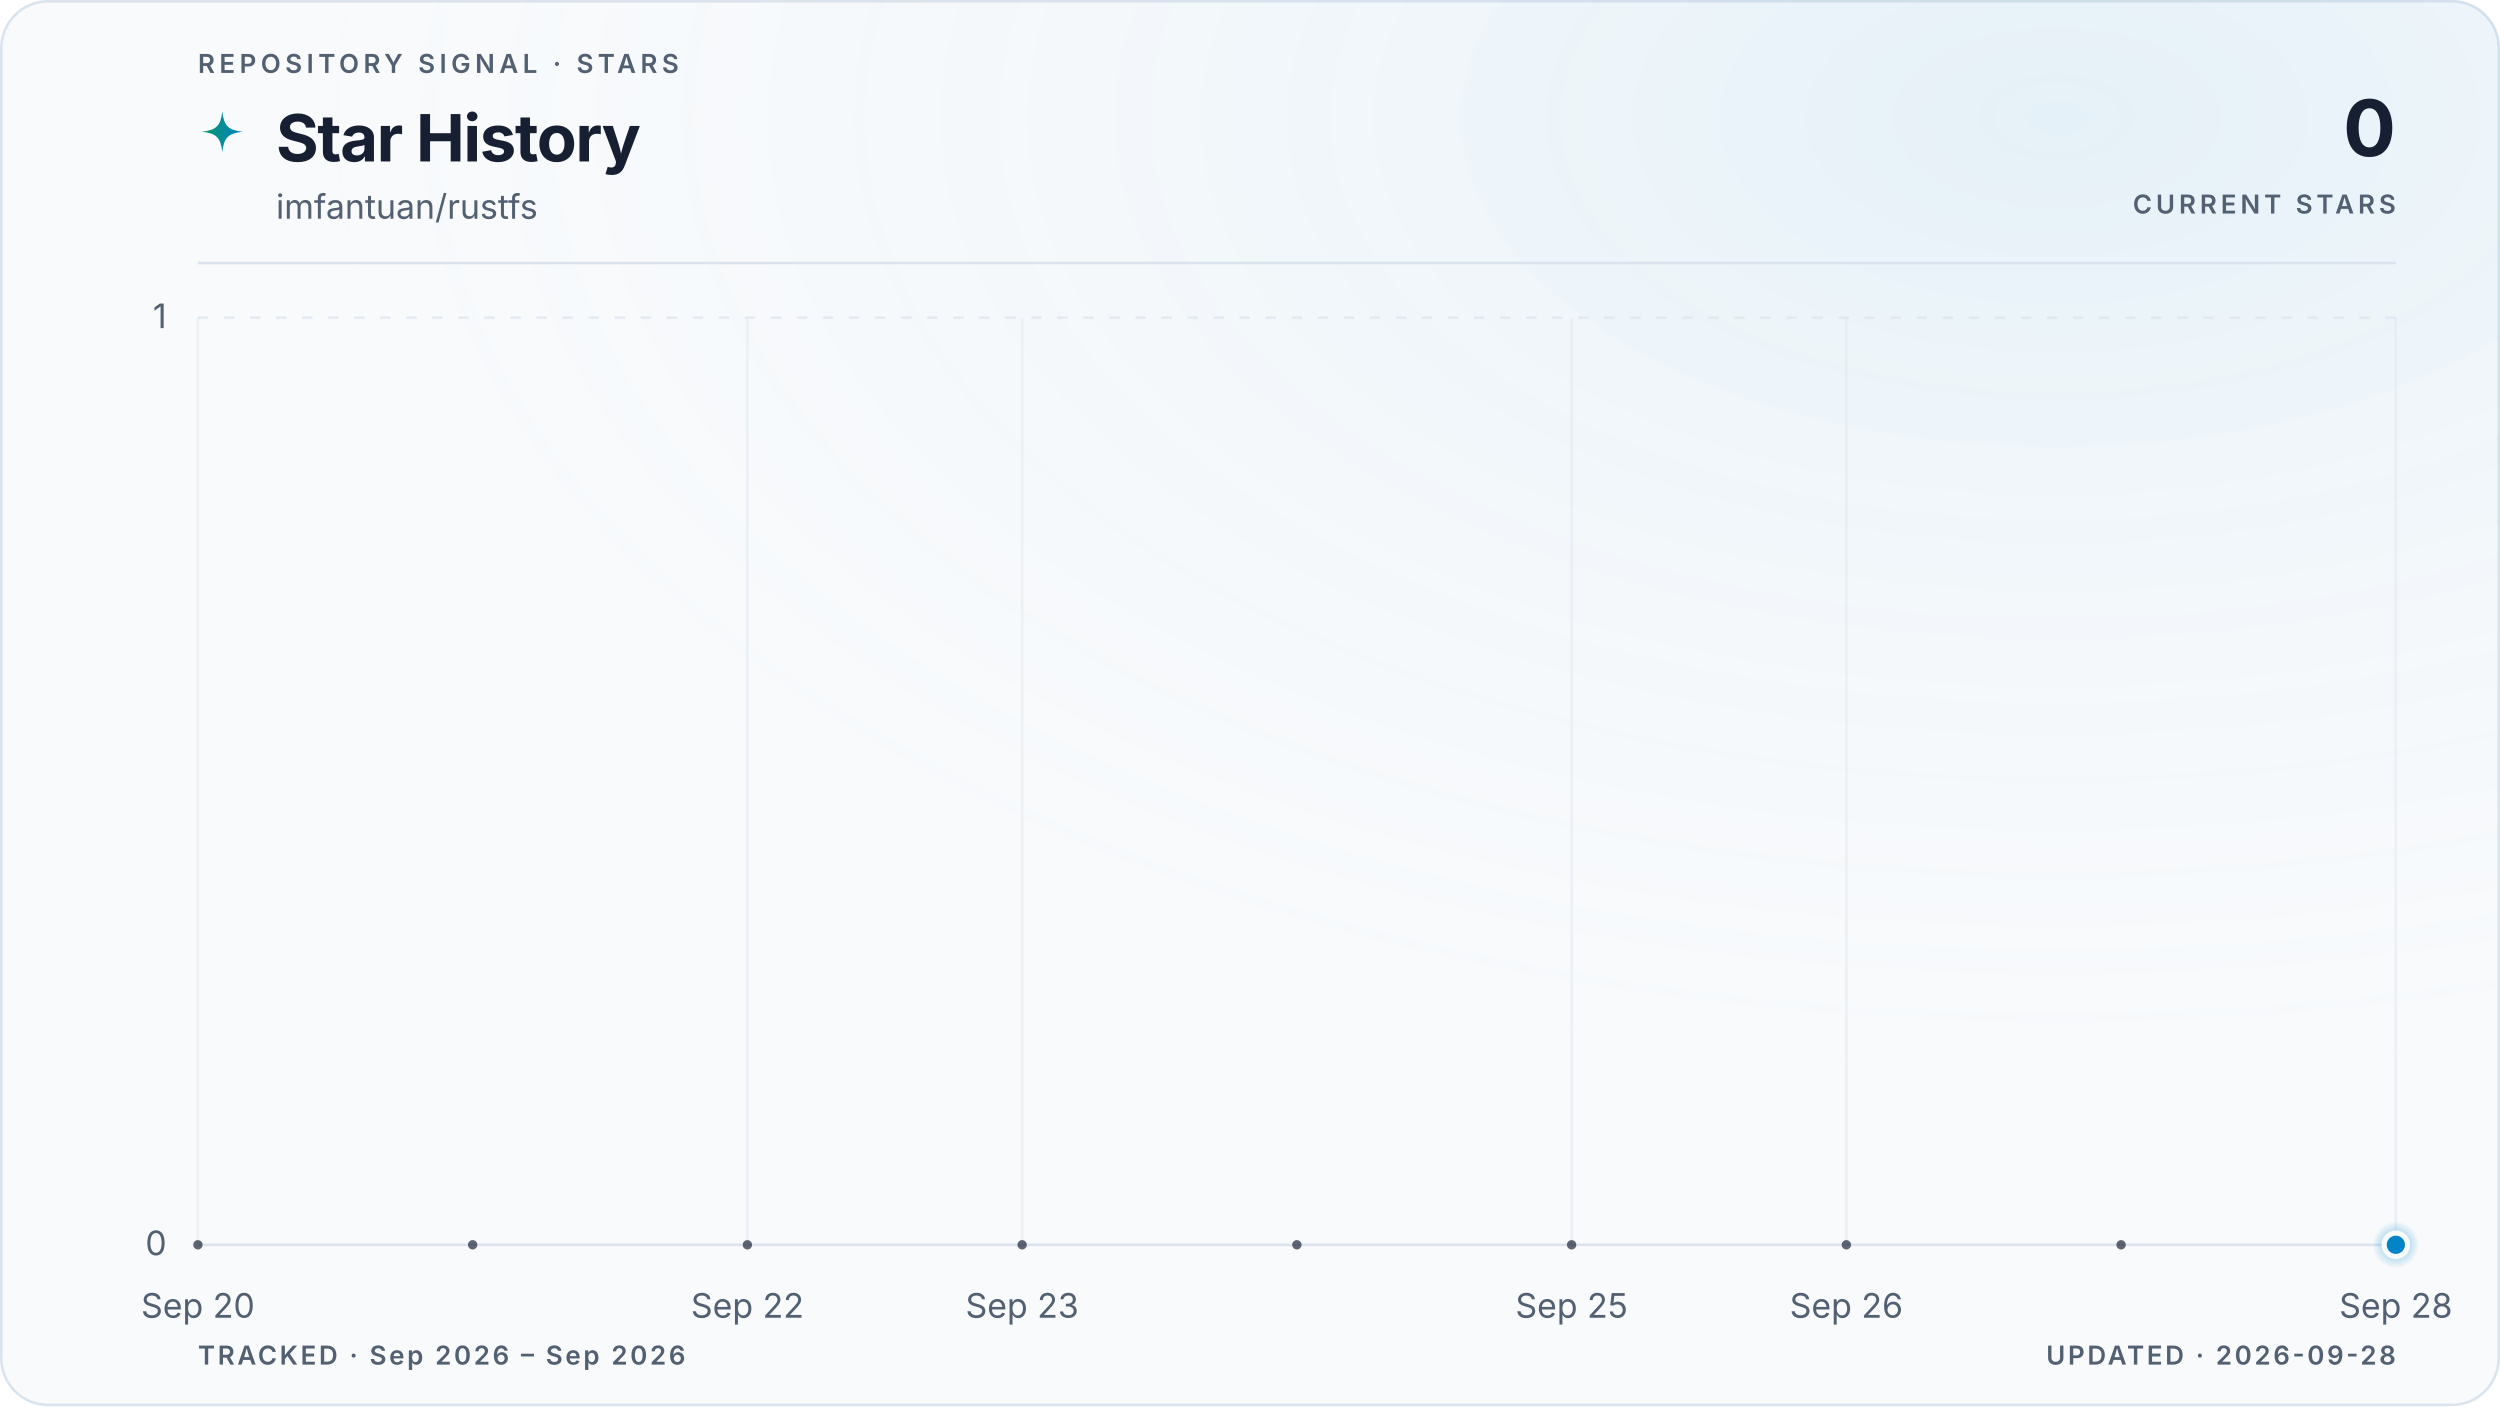
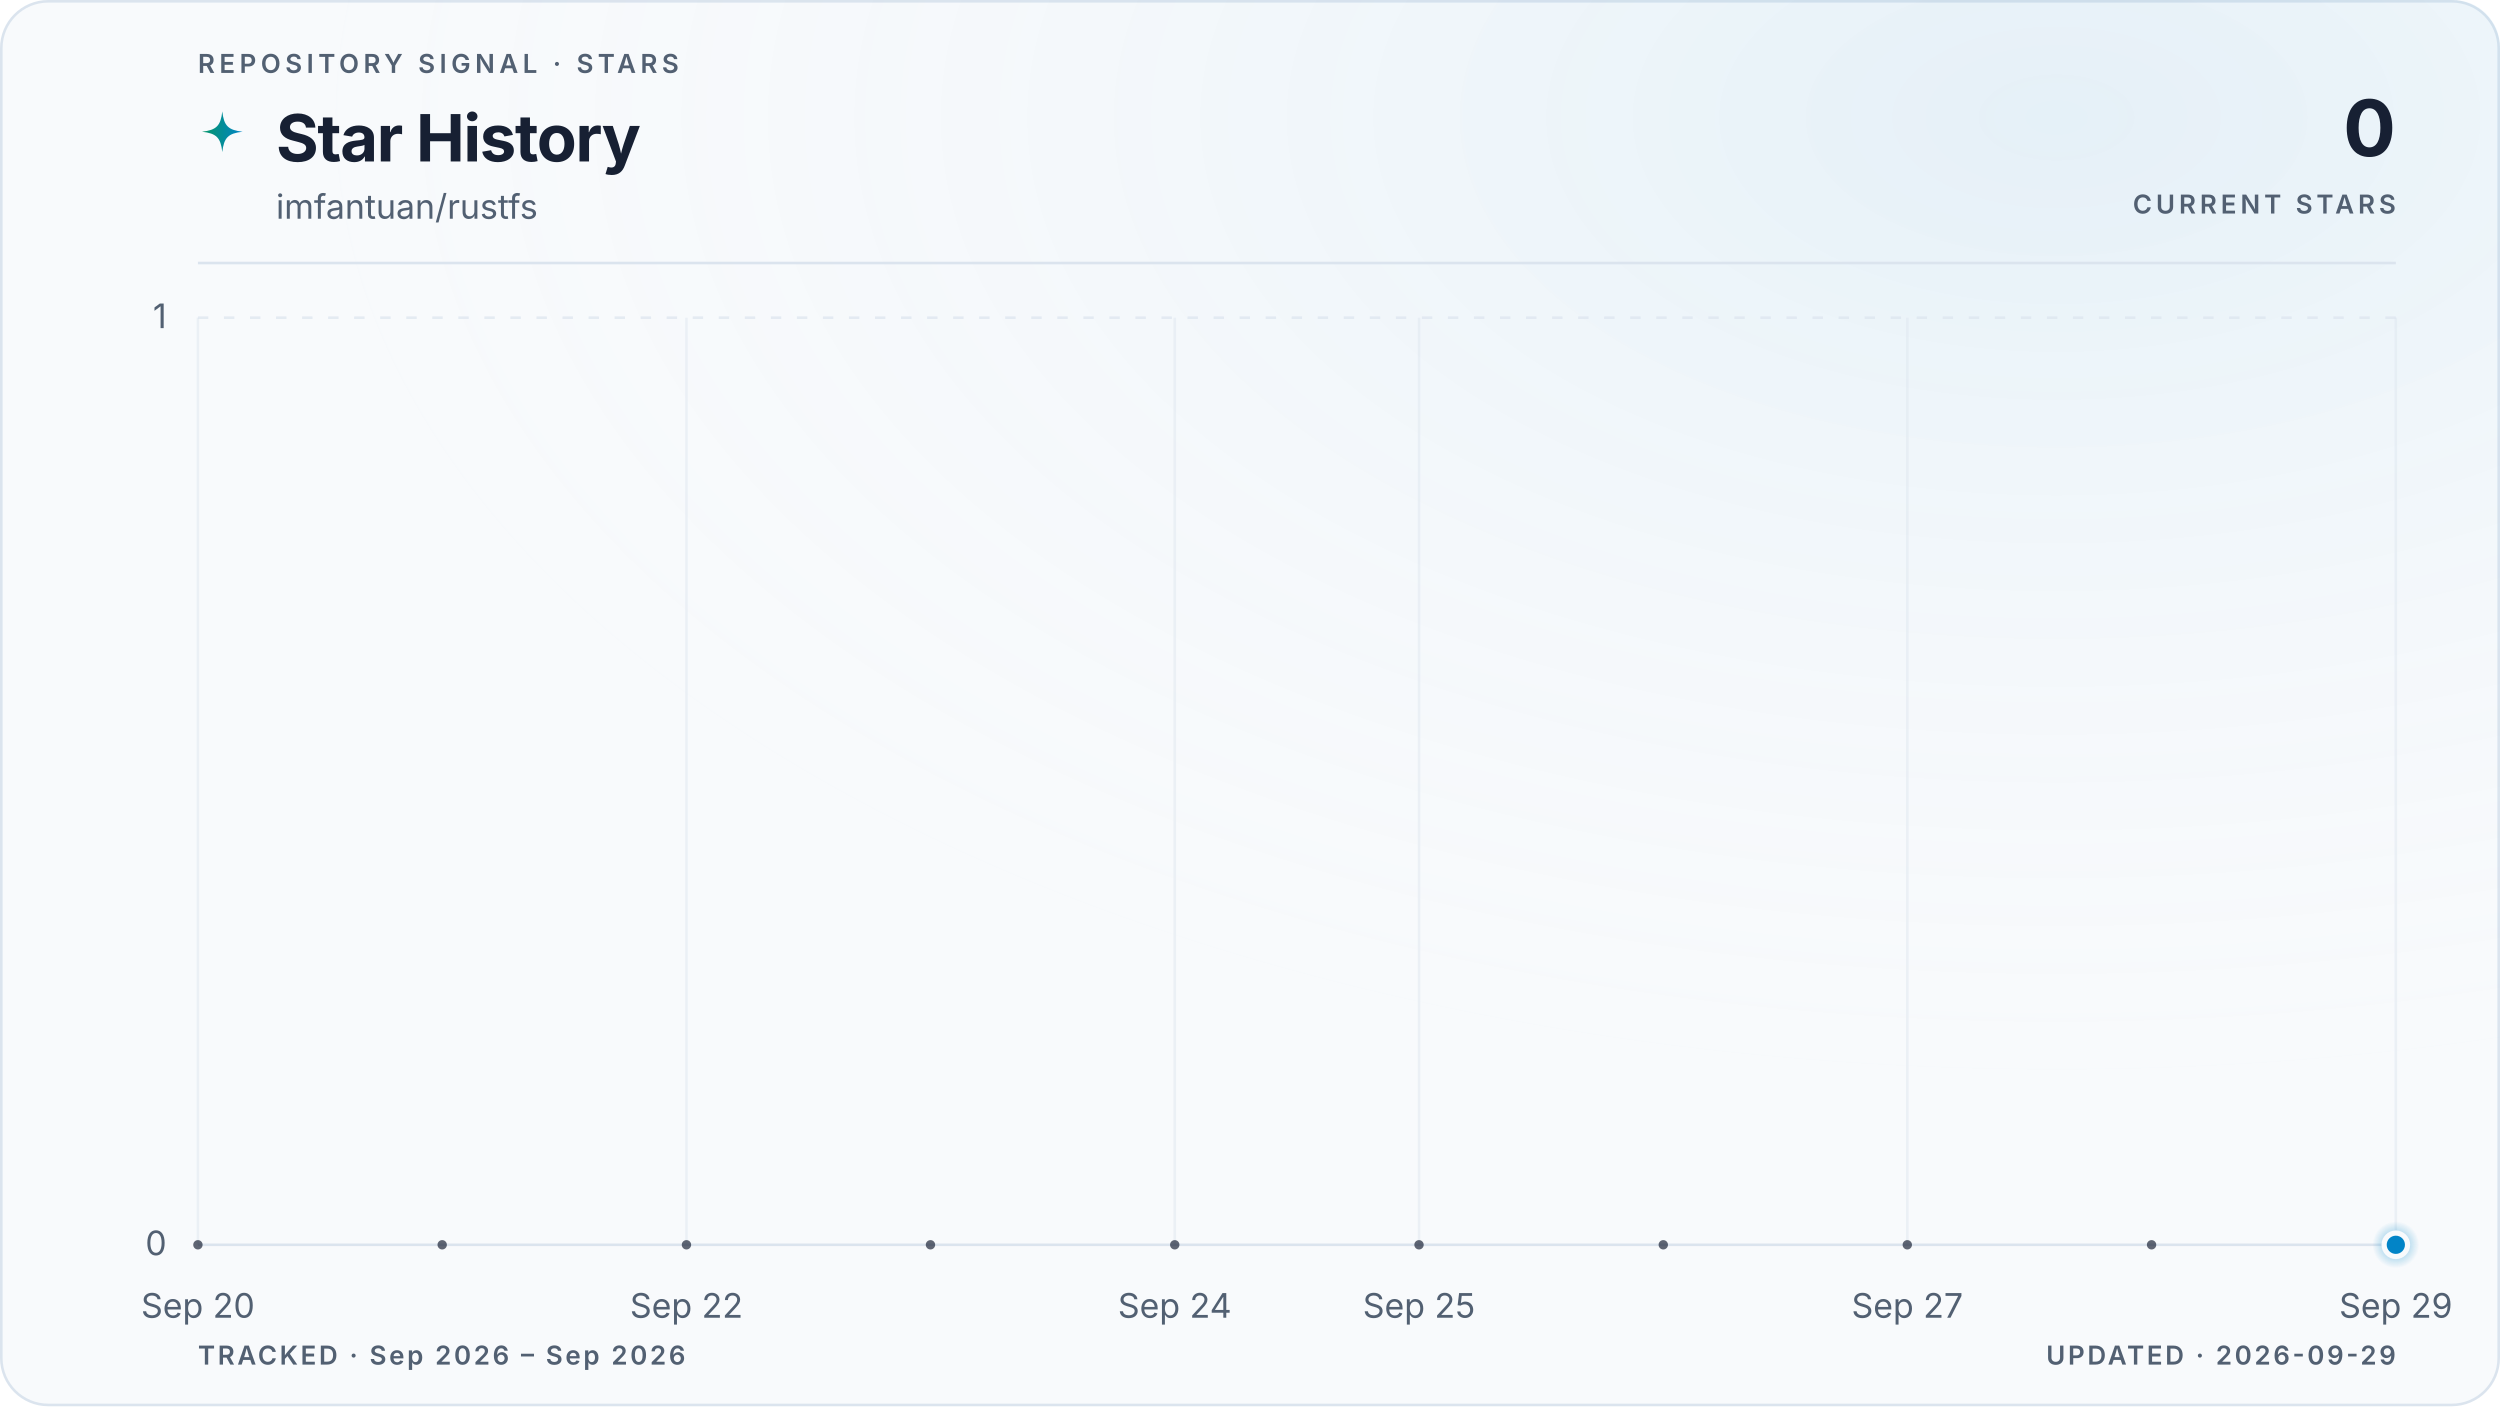
<svg xmlns="http://www.w3.org/2000/svg" viewBox="0 0 960 540" role="img" aria-labelledby="title description" data-style="gradient" data-variant="glow" data-layout="editorial" data-animated="true">
  <defs>
    <linearGradient id="trend" x1="0" y1="0" x2="1" y2="0">
      <stop offset="0%" stop-color="#059669" />
      <stop offset="100%" stop-color="#0284c7" />
    </linearGradient>
    <linearGradient id="area" x1="0" y1="0" x2="0" y2="1">
      <stop offset="0%" stop-color="#059669" stop-opacity="0.22" />
      <stop offset="55%" stop-color="#0284c7" stop-opacity="0.06" />
      <stop offset="100%" stop-color="#0284c7" stop-opacity="0" />
    </linearGradient>
    <radialGradient id="marker-halo" cx="50%" cy="50%" r="50%">
      <stop offset="0%" stop-color="#0284c7" stop-opacity="0.55" />
      <stop offset="100%" stop-color="#0284c7" stop-opacity="0" />
    </radialGradient>
    <radialGradient id="surface-glow" cx="82%" cy="8%" r="70%">
      <stop offset="0%" stop-color="#0284c7" stop-opacity="0.08" />
      <stop offset="100%" stop-color="#f8fafc" stop-opacity="0" />
    </radialGradient>
    <filter id="trend-glow" x="-20%" y="-20%" width="140%" height="140%">
      <feGaussianBlur stdDeviation="5" />
    </filter>
  </defs>
  <style>
.trend-enter{transform-box:fill-box;transform-origin:center;animation:trend-enter 520ms cubic-bezier(0.16,1,0.3,1)}
.marker-enter{transform-box:fill-box;transform-origin:center;animation:marker-enter 320ms cubic-bezier(0.16,1,0.3,1) 200ms both}
.marker-pulse{transform-box:fill-box;transform-origin:center;animation:marker-pulse 2.6s ease-out infinite}
@keyframes trend-enter{from{opacity:.35;transform:translateY(10px)}to{opacity:1;transform:translateY(0)}}
@keyframes marker-enter{from{opacity:0;transform:scale(.4)}to{opacity:1;transform:scale(1)}}
@keyframes marker-pulse{0%{opacity:.5;transform:scale(.7)}70%,100%{opacity:0;transform:scale(2.1)}}
@media (prefers-reduced-motion:reduce){.trend-enter,.marker-enter,.marker-pulse{animation:none!important}}
@media (prefers-reduced-motion:reduce){.marker-pulse{opacity:0}}
</style>
  <rect x="0.5" y="0.5" width="959" height="539" fill="#f8fafc" stroke="#dbe4ee" stroke-width="1" rx="18" />
  <rect width="960" height="540" fill="url(#surface-glow)" rx="18" />
  <text x="76" y="28" fill="#526072" font-family="ui-sans-serif, system-ui, -apple-system, BlinkMacSystemFont, 'Segoe UI', sans-serif" font-size="10" font-weight="600" letter-spacing="1.7">REPOSITORY SIGNAL · STARS</text>
  <path d="M12 1c.8 7.1 2.9 9.2 10 10-7.1.8-9.2 2.9-10 10-.8-7.1-2.9-9.2-10-10 7.1-.8 9.2-2.9 10-10Z" transform="translate(76 42) scale(.78)" fill="url(#trend)" aria-hidden="true" />
  <text x="106" y="62" fill="#172033" font-family="ui-sans-serif, system-ui, -apple-system, BlinkMacSystemFont, 'Segoe UI', sans-serif" font-size="25" font-weight="700" letter-spacing="-0.5">Star History</text>
  <text x="106" y="84" fill="#526072" font-family="ui-sans-serif, system-ui, -apple-system, BlinkMacSystemFont, 'Segoe UI', sans-serif" font-size="13">imfantuan/rustfs</text>
  <text x="920" y="60" fill="#172033" font-family="ui-sans-serif, system-ui, -apple-system, BlinkMacSystemFont, 'Segoe UI', sans-serif" font-size="30" font-weight="700" letter-spacing="-0.6" text-anchor="end">0</text>
  <text x="920" y="82" fill="#526072" font-family="ui-sans-serif, system-ui, -apple-system, BlinkMacSystemFont, 'Segoe UI', sans-serif" font-size="10" font-weight="600" letter-spacing="1.5" text-anchor="end">CURRENT STARS</text>
  <line x1="76" y1="101" x2="920" y2="101" stroke="#dbe4ee" stroke-width="1" />
  <line x1="76" y1="478.0" x2="920" y2="478.0" stroke="#dbe4ee" stroke-width="1" stroke-dasharray="0" opacity="1" />
  <text x="64" y="482.0" fill="#526072" font-family="ui-sans-serif, system-ui, -apple-system, BlinkMacSystemFont, 'Segoe UI', sans-serif" font-size="13" text-anchor="end">0</text>
  <line x1="76" y1="122.0" x2="920" y2="122.0" stroke="#dbe4ee" stroke-width="1" stroke-dasharray="4 6" opacity="0.7" />
  <text x="64" y="126.0" fill="#526072" font-family="ui-sans-serif, system-ui, -apple-system, BlinkMacSystemFont, 'Segoe UI', sans-serif" font-size="13" text-anchor="end">1</text>
  <line x1="76.0" y1="122" x2="76.0" y2="478" stroke="#dbe4ee" stroke-width="1" opacity="0.45" />
  <text x="76.0" y="506" fill="#526072" font-family="ui-sans-serif, system-ui, -apple-system, BlinkMacSystemFont, 'Segoe UI', sans-serif" font-size="13" text-anchor="middle">Sep 20</text>
-   <line x1="287.0" y1="122" x2="287.0" y2="478" stroke="#dbe4ee" stroke-width="1" opacity="0.45" />
-   <text x="287.0" y="506" fill="#526072" font-family="ui-sans-serif, system-ui, -apple-system, BlinkMacSystemFont, 'Segoe UI', sans-serif" font-size="13" text-anchor="middle">Sep 22</text>
-   <line x1="392.5" y1="122" x2="392.5" y2="478" stroke="#dbe4ee" stroke-width="1" opacity="0.45" />
-   <text x="392.5" y="506" fill="#526072" font-family="ui-sans-serif, system-ui, -apple-system, BlinkMacSystemFont, 'Segoe UI', sans-serif" font-size="13" text-anchor="middle">Sep 23</text>
-   <line x1="603.5" y1="122" x2="603.5" y2="478" stroke="#dbe4ee" stroke-width="1" opacity="0.45" />
-   <text x="603.5" y="506" fill="#526072" font-family="ui-sans-serif, system-ui, -apple-system, BlinkMacSystemFont, 'Segoe UI', sans-serif" font-size="13" text-anchor="middle">Sep 25</text>
-   <line x1="709.0" y1="122" x2="709.0" y2="478" stroke="#dbe4ee" stroke-width="1" opacity="0.45" />
-   <text x="709.0" y="506" fill="#526072" font-family="ui-sans-serif, system-ui, -apple-system, BlinkMacSystemFont, 'Segoe UI', sans-serif" font-size="13" text-anchor="middle">Sep 26</text>
+   <line x1="263.6" y1="122" x2="263.6" y2="478" stroke="#dbe4ee" stroke-width="1" opacity="0.45" />
+   <text x="263.6" y="506" fill="#526072" font-family="ui-sans-serif, system-ui, -apple-system, BlinkMacSystemFont, 'Segoe UI', sans-serif" font-size="13" text-anchor="middle">Sep 22</text>
+   <line x1="451.1" y1="122" x2="451.1" y2="478" stroke="#dbe4ee" stroke-width="1" opacity="0.45" />
+   <text x="451.1" y="506" fill="#526072" font-family="ui-sans-serif, system-ui, -apple-system, BlinkMacSystemFont, 'Segoe UI', sans-serif" font-size="13" text-anchor="middle">Sep 24</text>
+   <line x1="544.9" y1="122" x2="544.9" y2="478" stroke="#dbe4ee" stroke-width="1" opacity="0.45" />
+   <text x="544.9" y="506" fill="#526072" font-family="ui-sans-serif, system-ui, -apple-system, BlinkMacSystemFont, 'Segoe UI', sans-serif" font-size="13" text-anchor="middle">Sep 25</text>
+   <line x1="732.4" y1="122" x2="732.4" y2="478" stroke="#dbe4ee" stroke-width="1" opacity="0.45" />
+   <text x="732.4" y="506" fill="#526072" font-family="ui-sans-serif, system-ui, -apple-system, BlinkMacSystemFont, 'Segoe UI', sans-serif" font-size="13" text-anchor="middle">Sep 27</text>
  <line x1="920.0" y1="122" x2="920.0" y2="478" stroke="#dbe4ee" stroke-width="1" opacity="0.45" />
-   <text x="920.0" y="506" fill="#526072" font-family="ui-sans-serif, system-ui, -apple-system, BlinkMacSystemFont, 'Segoe UI', sans-serif" font-size="13" text-anchor="middle">Sep 28</text>
+   <text x="920.0" y="506" fill="#526072" font-family="ui-sans-serif, system-ui, -apple-system, BlinkMacSystemFont, 'Segoe UI', sans-serif" font-size="13" text-anchor="middle">Sep 29</text>
  <g class="trend-enter">
-     <path d="M 76.0 478.0 C 111.2 478.0, 146.3 478.0, 181.5 478.0 C 216.7 478.0, 251.8 478.0, 287.0 478.0 C 322.2 478.0, 357.3 478.0, 392.5 478.0 C 427.7 478.0, 462.8 478.0, 498.0 478.0 C 533.2 478.0, 568.3 478.0, 603.5 478.0 C 638.7 478.0, 673.8 478.0, 709.0 478.0 C 744.2 478.0, 779.3 478.0, 814.5 478.0 C 849.7 478.0, 884.8 478.0, 920.0 478.0 L 920.0 478.0 L 76.0 478.0 Z" fill="url(#area)" />
-     <path d="M 76.0 478.0 C 111.2 478.0, 146.3 478.0, 181.5 478.0 C 216.7 478.0, 251.8 478.0, 287.0 478.0 C 322.2 478.0, 357.3 478.0, 392.5 478.0 C 427.7 478.0, 462.8 478.0, 498.0 478.0 C 533.2 478.0, 568.3 478.0, 603.5 478.0 C 638.7 478.0, 673.8 478.0, 709.0 478.0 C 744.2 478.0, 779.3 478.0, 814.5 478.0 C 849.7 478.0, 884.8 478.0, 920.0 478.0" fill="none" stroke="url(#trend)" stroke-width="10" stroke-linecap="round" stroke-linejoin="round" opacity="0.10" filter="url(#trend-glow)" />
-     <path d="M 76.0 478.0 C 111.2 478.0, 146.3 478.0, 181.5 478.0 C 216.7 478.0, 251.8 478.0, 287.0 478.0 C 322.2 478.0, 357.3 478.0, 392.5 478.0 C 427.7 478.0, 462.8 478.0, 498.0 478.0 C 533.2 478.0, 568.3 478.0, 603.5 478.0 C 638.7 478.0, 673.8 478.0, 709.0 478.0 C 744.2 478.0, 779.3 478.0, 814.5 478.0 C 849.7 478.0, 884.8 478.0, 920.0 478.0" fill="none" stroke="url(#trend)" stroke-width="3" stroke-linecap="round" stroke-linejoin="round" />
-     <g data-point-count="8" fill="#172033" opacity="0.68">
+     <path d="M 76.0 478.0 C 107.3 478.0, 138.5 478.0, 169.8 478.0 C 201.0 478.0, 232.3 478.0, 263.6 478.0 C 294.8 478.0, 326.1 478.0, 357.3 478.0 C 388.6 478.0, 419.9 478.0, 451.1 478.0 C 482.4 478.0, 513.6 478.0, 544.9 478.0 C 576.1 478.0, 607.4 478.0, 638.7 478.0 C 669.9 478.0, 701.2 478.0, 732.4 478.0 C 763.7 478.0, 795.0 478.0, 826.2 478.0 C 857.5 478.0, 888.7 478.0, 920.0 478.0 L 920.0 478.0 L 76.0 478.0 Z" fill="url(#area)" />
+     <path d="M 76.0 478.0 C 107.3 478.0, 138.5 478.0, 169.8 478.0 C 201.0 478.0, 232.3 478.0, 263.6 478.0 C 294.8 478.0, 326.1 478.0, 357.3 478.0 C 388.6 478.0, 419.9 478.0, 451.1 478.0 C 482.4 478.0, 513.6 478.0, 544.9 478.0 C 576.1 478.0, 607.4 478.0, 638.7 478.0 C 669.9 478.0, 701.2 478.0, 732.4 478.0 C 763.7 478.0, 795.0 478.0, 826.2 478.0 C 857.5 478.0, 888.7 478.0, 920.0 478.0" fill="none" stroke="url(#trend)" stroke-width="10" stroke-linecap="round" stroke-linejoin="round" opacity="0.10" filter="url(#trend-glow)" />
+     <path d="M 76.0 478.0 C 107.3 478.0, 138.5 478.0, 169.8 478.0 C 201.0 478.0, 232.3 478.0, 263.6 478.0 C 294.8 478.0, 326.1 478.0, 357.3 478.0 C 388.6 478.0, 419.9 478.0, 451.1 478.0 C 482.4 478.0, 513.6 478.0, 544.9 478.0 C 576.1 478.0, 607.4 478.0, 638.7 478.0 C 669.9 478.0, 701.2 478.0, 732.4 478.0 C 763.7 478.0, 795.0 478.0, 826.2 478.0 C 857.5 478.0, 888.7 478.0, 920.0 478.0" fill="none" stroke="url(#trend)" stroke-width="3" stroke-linecap="round" stroke-linejoin="round" />
+     <g data-point-count="9" fill="#172033" opacity="0.68">
      <circle cx="76.0" cy="478.0" r="1.8" />
-       <circle cx="181.5" cy="478.0" r="1.8" />
-       <circle cx="287.0" cy="478.0" r="1.8" />
-       <circle cx="392.5" cy="478.0" r="1.8" />
-       <circle cx="498.0" cy="478.0" r="1.8" />
-       <circle cx="603.5" cy="478.0" r="1.8" />
-       <circle cx="709.0" cy="478.0" r="1.8" />
-       <circle cx="814.5" cy="478.0" r="1.8" />
+       <circle cx="169.8" cy="478.0" r="1.8" />
+       <circle cx="263.6" cy="478.0" r="1.8" />
+       <circle cx="357.3" cy="478.0" r="1.8" />
+       <circle cx="451.1" cy="478.0" r="1.8" />
+       <circle cx="544.9" cy="478.0" r="1.8" />
+       <circle cx="638.7" cy="478.0" r="1.8" />
+       <circle cx="732.4" cy="478.0" r="1.8" />
+       <circle cx="826.2" cy="478.0" r="1.8" />
    </g>
  </g>
  <g class="marker-enter">
    <circle class="marker-pulse" cx="920.0" cy="478.0" r="9" fill="url(#marker-halo)" />
    <circle cx="920.0" cy="478.0" r="4.5" fill="#0284c7" stroke="#f8fafc" stroke-width="2" />
  </g>
  <text x="76" y="524" fill="#526072" font-family="ui-sans-serif, system-ui, -apple-system, BlinkMacSystemFont, 'Segoe UI', sans-serif" font-size="10" font-weight="600" letter-spacing="1">TRACKED · Sep 2026 – Sep 2026</text>
-   <text x="920" y="524" fill="#526072" font-family="ui-sans-serif, system-ui, -apple-system, BlinkMacSystemFont, 'Segoe UI', sans-serif" font-size="10" font-weight="600" letter-spacing="1" text-anchor="end">UPDATED · 2026-09-28</text>
+   <text x="920" y="524" fill="#526072" font-family="ui-sans-serif, system-ui, -apple-system, BlinkMacSystemFont, 'Segoe UI', sans-serif" font-size="10" font-weight="600" letter-spacing="1" text-anchor="end">UPDATED · 2026-09-29</text>
</svg>
